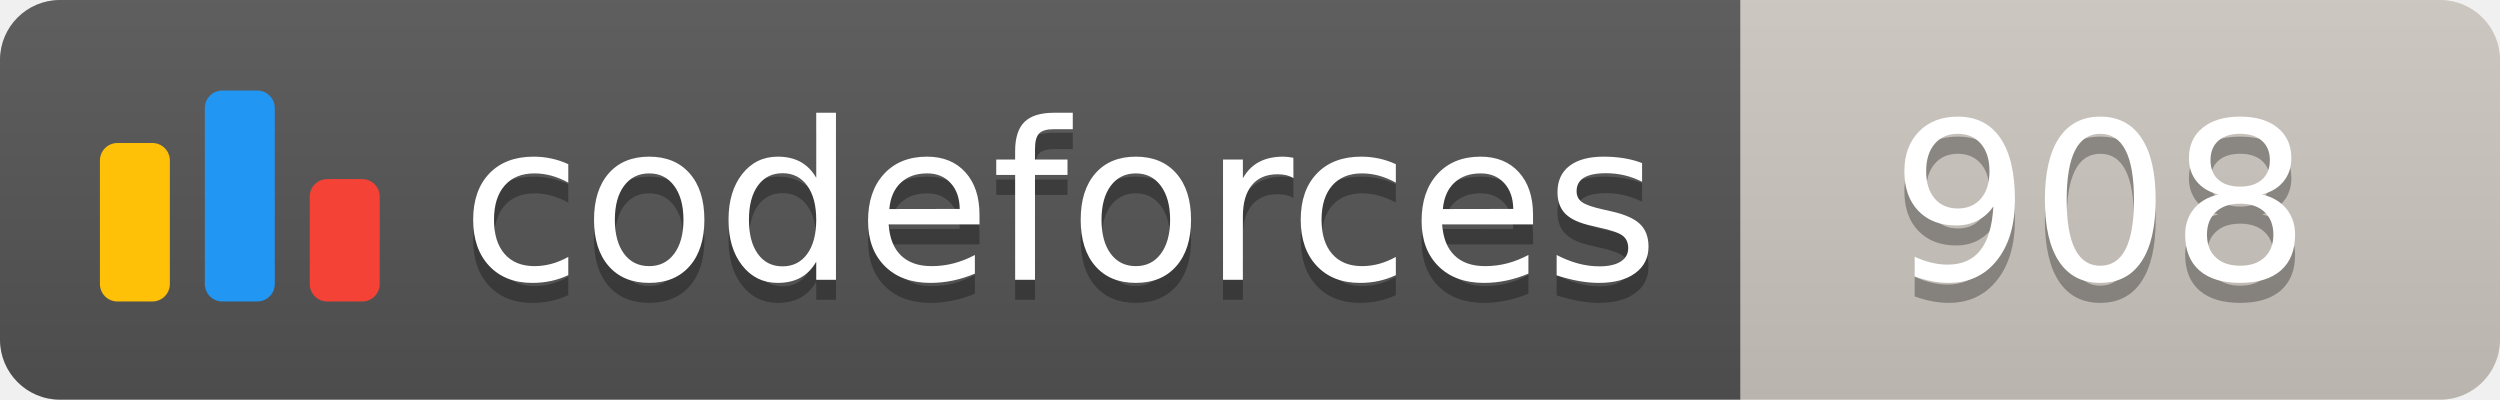
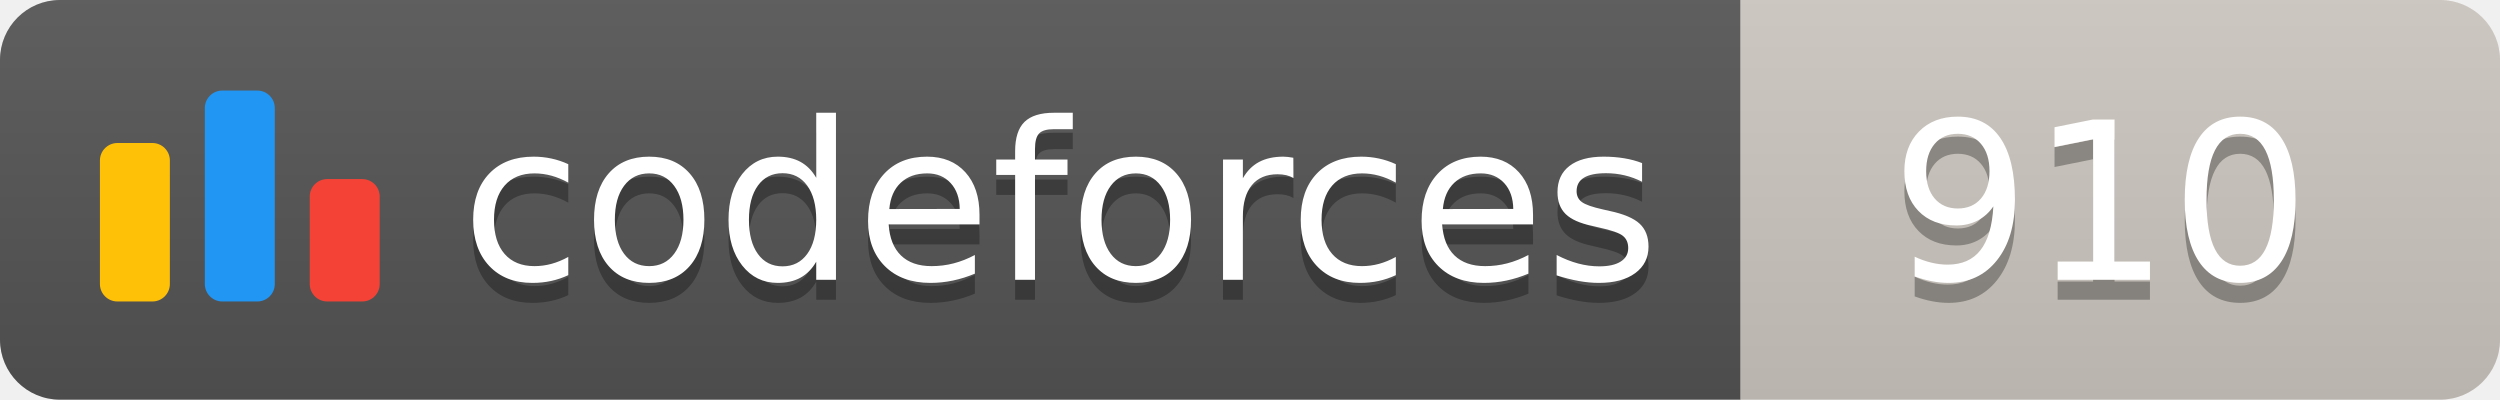
<svg xmlns="http://www.w3.org/2000/svg" width="125.1" height="20">
  <linearGradient id="smooth" x2="0" y2="100%">
    <stop offset="0" stop-color="#bbb" stop-opacity=".1" />
    <stop offset="1" stop-opacity=".1" />
  </linearGradient>
  <clipPath id="round">
    <rect width="125.1" height="20" rx="3" fill="#fff" />
  </clipPath>
  <g clip-path="url(#round)">
    <rect width="87.1" height="20" fill="#555" />
    <rect x="87.1" width="38.0" height="20" fill="#cec8c1" />
    <rect width="125.1" height="20" fill="url(#smooth)" />
  </g>
  <g fill="#fff" text-anchor="middle" font-family="DejaVu Sans,Verdana,Geneva,sans-serif" font-size="110">
    <svg x="5" y="3" class="logo" width="14" height="14" viewBox="0 0 32 25" fill="none">
      <rect y="6" width="8" height="18.125" rx="2" fill="#FFC107" />
      <rect x="24" y="10.125" width="8" height="14" rx="2" fill="#F44336" />
      <rect x="12" width="8" height="24.125" rx="2" fill="#2196F3" />
    </svg>
    <text x="530.5" y="150" fill="#010101" fill-opacity=".3" transform="scale(0.1)" textLength="601.0" lengthAdjust="spacing">codeforces
        </text>
    <text x="530.5" y="140" transform="scale(0.1)" textLength="601.0" lengthAdjust="spacing">codeforces</text>
-     <text x="1051.0" y="150" fill="#010101" fill-opacity=".3" transform="scale(0.1)" textLength="280.0" lengthAdjust="spacing">908
+     <text x="1051.0" y="150" fill="#010101" fill-opacity=".3" transform="scale(0.1)" textLength="280.0" lengthAdjust="spacing">910
        </text>
-     <text x="1051.0" y="140" transform="scale(0.1)" textLength="280.0" lengthAdjust="spacing">908</text>
+     <text x="1051.0" y="140" transform="scale(0.1)" textLength="280.0" lengthAdjust="spacing">910</text>
  </g>
</svg>
